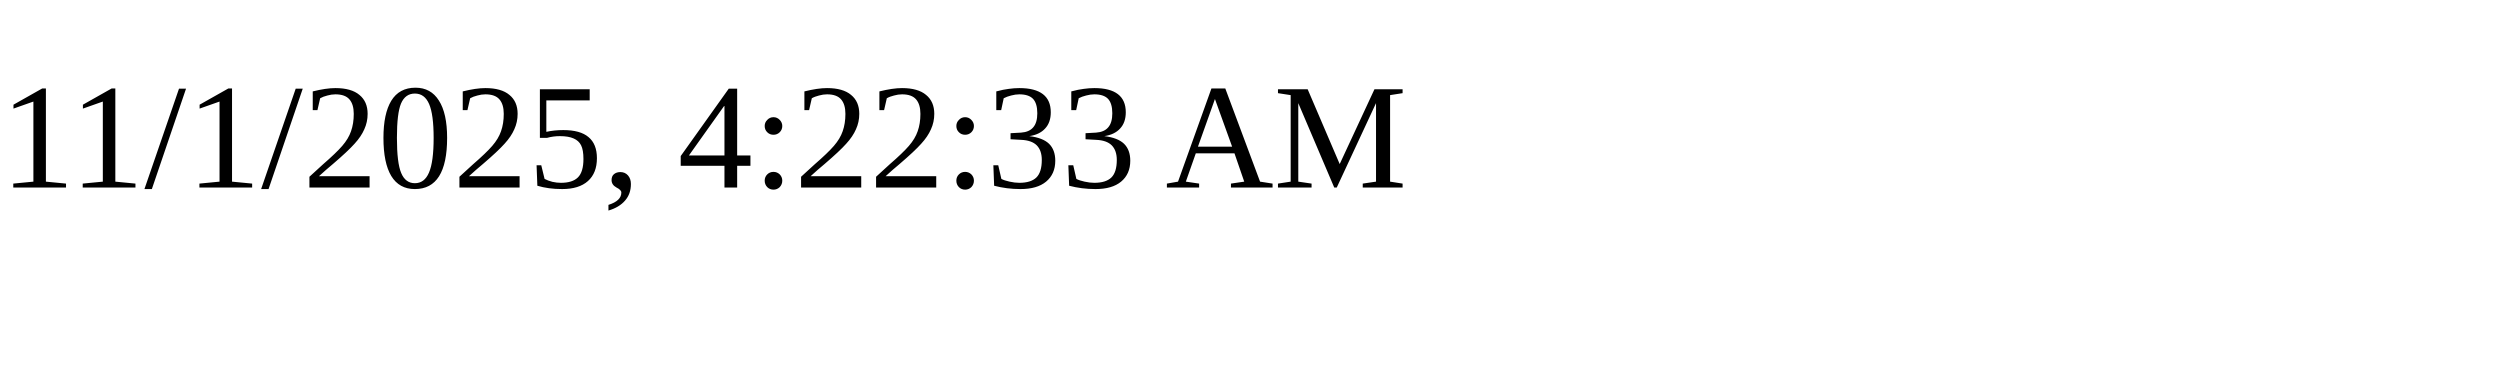
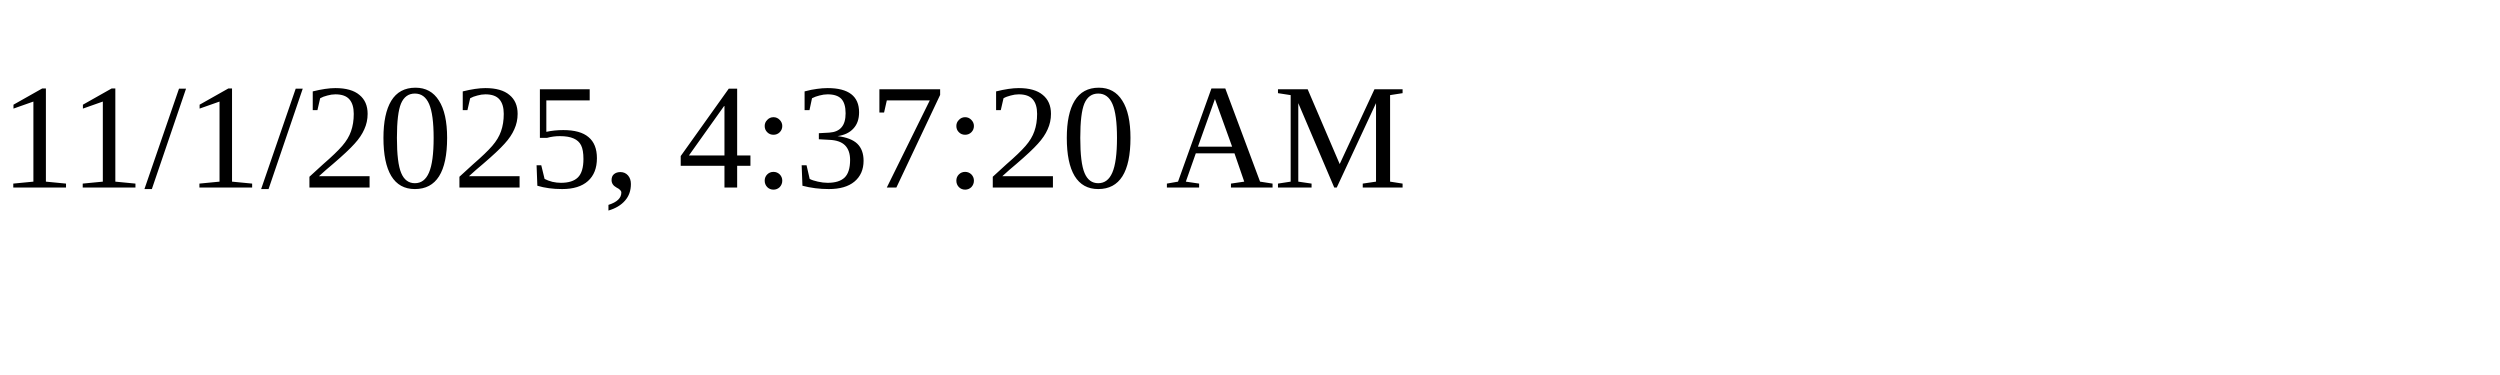
<svg xmlns="http://www.w3.org/2000/svg" height="30" width="200">
-   <text x="0" y="15">11/1/2025, 4:22:33 AM</text>
+   <text x="0" y="15">11/1/2025, 4:37:20 AM</text>
</svg>
